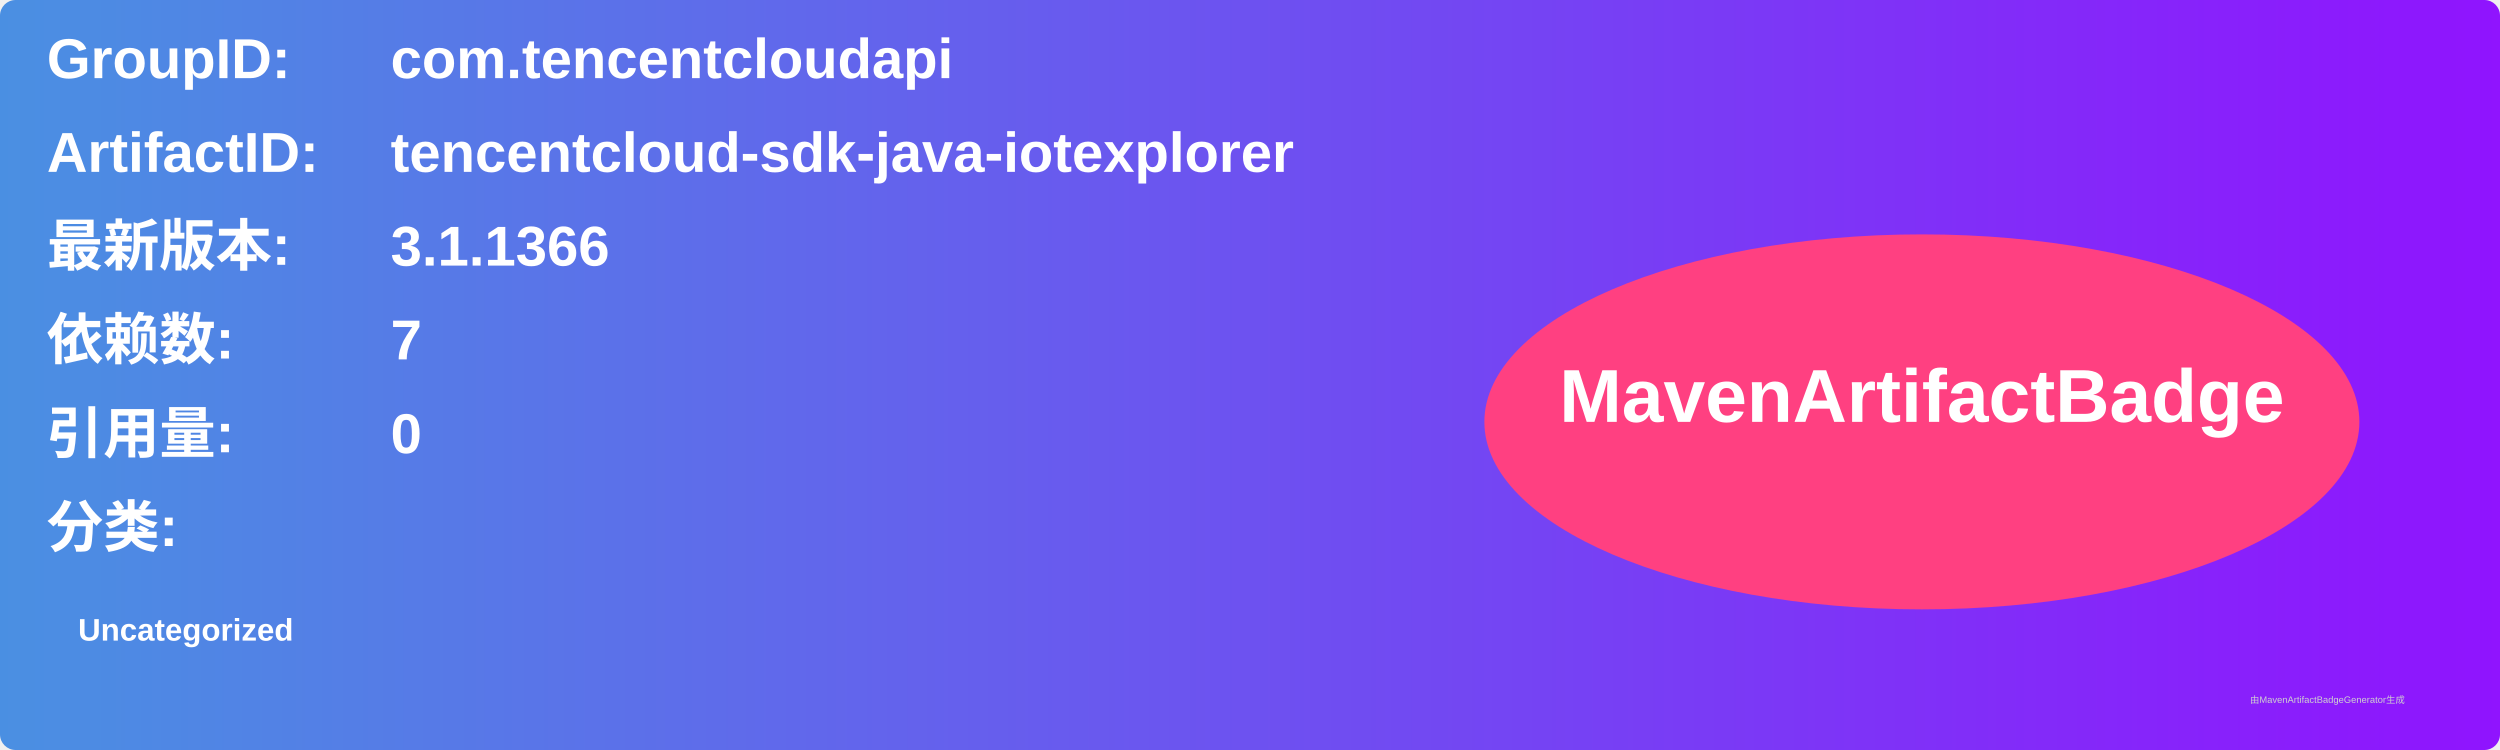
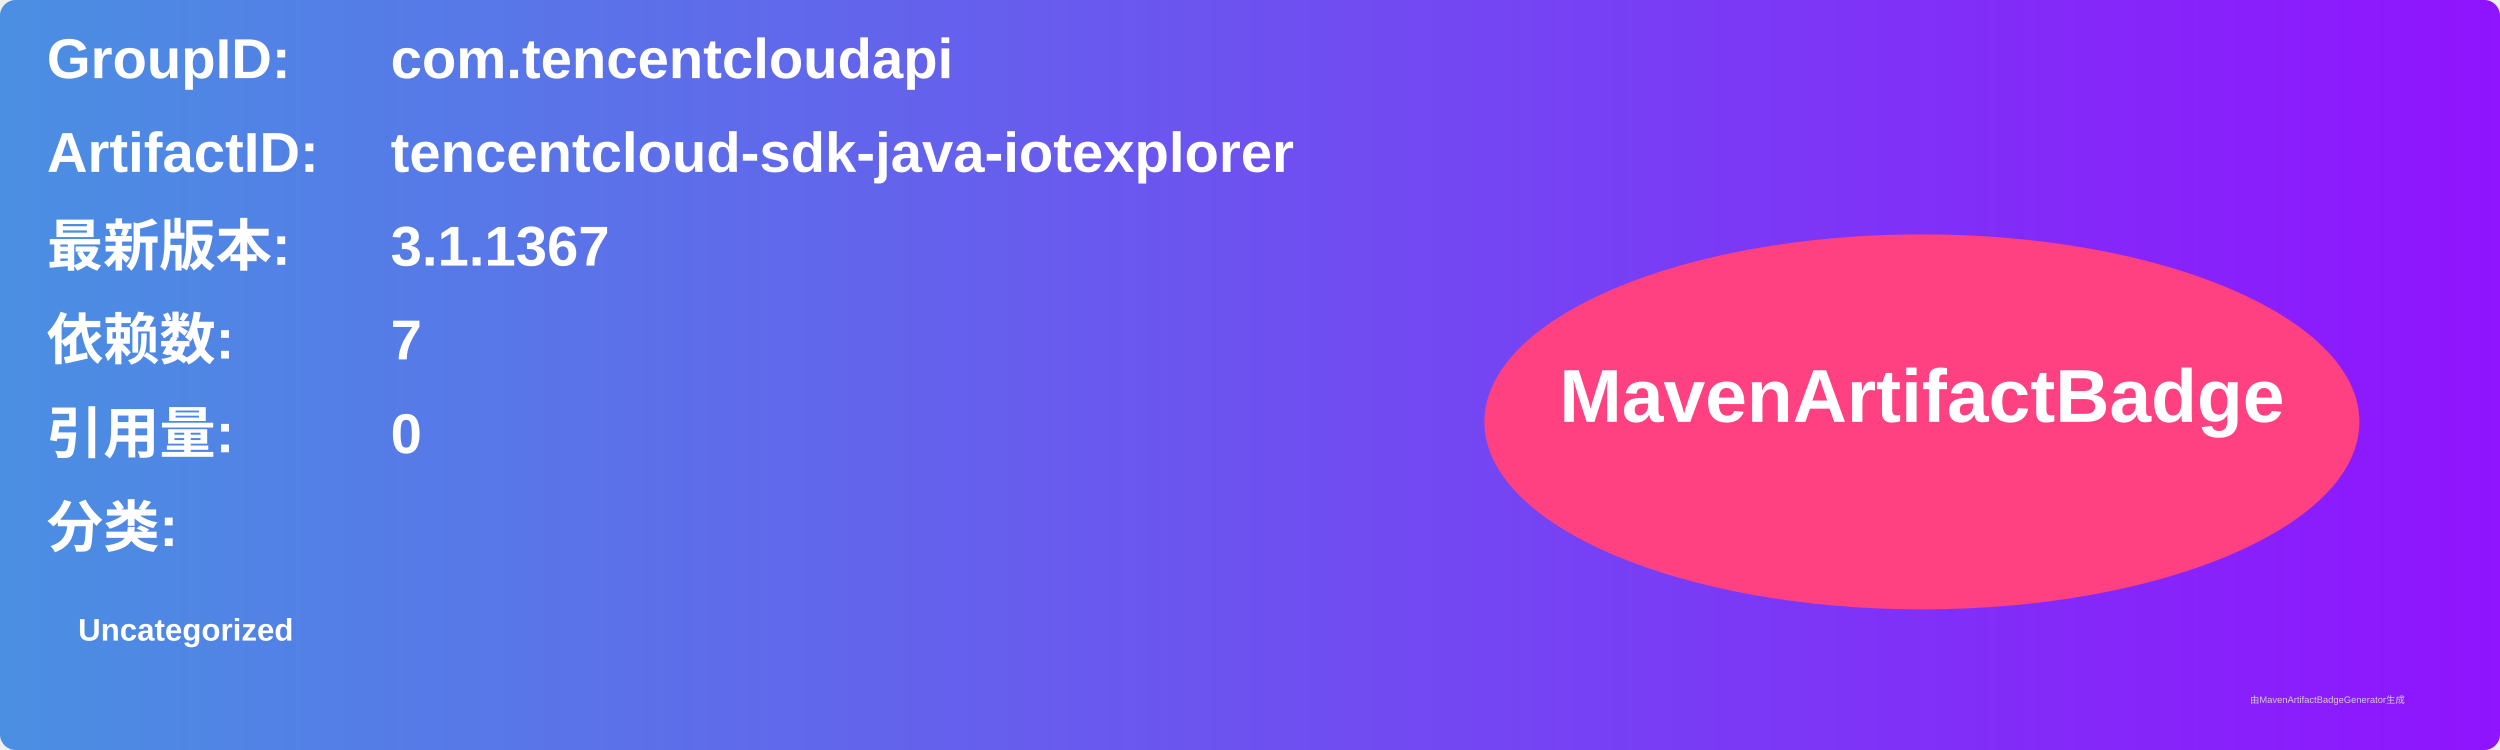
<svg xmlns="http://www.w3.org/2000/svg" width="800" height="240" viewBox="0 0 800 240">
  <linearGradient id="grad" x1="0%" y1="0%" x2="100%" y2="0%">
    <stop offset="0%" stop-color="#4a90e2" />
    <stop offset="100%" stop-color="#9013fe" />
  </linearGradient>
  <rect width="100%" height="100%" rx="5" ry="5" fill="url(#grad)" />
  <g transform="translate(15, 15)">
    <text x="0" y="10" font-family="Arial" font-size="18" fill="white" font-weight="bold" width="260">GroupID:</text>
    <text x="110" y="10" font-family="Arial" font-size="18" fill="white" font-weight="bold" width="460">com.tencentcloudapi</text>
    <text x="0" y="40" font-family="Arial" font-size="18" fill="white" font-weight="bold" width="260">ArtifactID:</text>
    <text x="110" y="40" font-family="Arial" font-size="18" fill="white" font-weight="bold" width="460">tencentcloud-sdk-java-iotexplorer</text>
    <text x="0" y="70" font-family="Arial" font-size="18" fill="white" font-weight="bold">最新版本:</text>
    <text x="110" y="70" font-family="Arial" font-size="18" fill="white" font-weight="bold">
-       <tspan font-weight="bold">3.1.1366</tspan>
+       <tspan font-weight="bold">3.1.1367</tspan>
    </text>
    <text x="0" y="100" font-family="Arial" font-size="18" fill="white" font-weight="bold">依赖数: </text>
    <text x="110" y="100" font-family="Arial" font-size="18" fill="white">
      <tspan font-weight="bold">7</tspan>
    </text>
    <text x="0" y="130" font-family="Arial" font-size="18" fill="white" font-weight="bold">引用量: </text>
    <text x="110" y="130" font-family="Arial" font-size="18" fill="white">
      <tspan font-weight="bold">0</tspan>
    </text>
    <text x="0" y="160" font-family="Arial" font-size="18" fill="white" font-weight="bold">分类:</text>
    <text x="10" y="190" font-family="Arial" font-size="10" fill="white">
      <tspan font-weight="bold">Uncategorized</tspan>
    </text>
    <ellipse cx="600" cy="120" rx="140" ry="60" fill="#ff4081" />
    <text x="600" y="120" text-anchor="middle" font-family="Arial" font-size="24" fill="white" font-weight="bold">MavenArtifactBadge</text>
  </g>
  <text x="720" y="225" font-family="Arial" font-size="3" fill="#d0d0d0">由MavenArtifactBadgeGenerator生成</text>
</svg>
